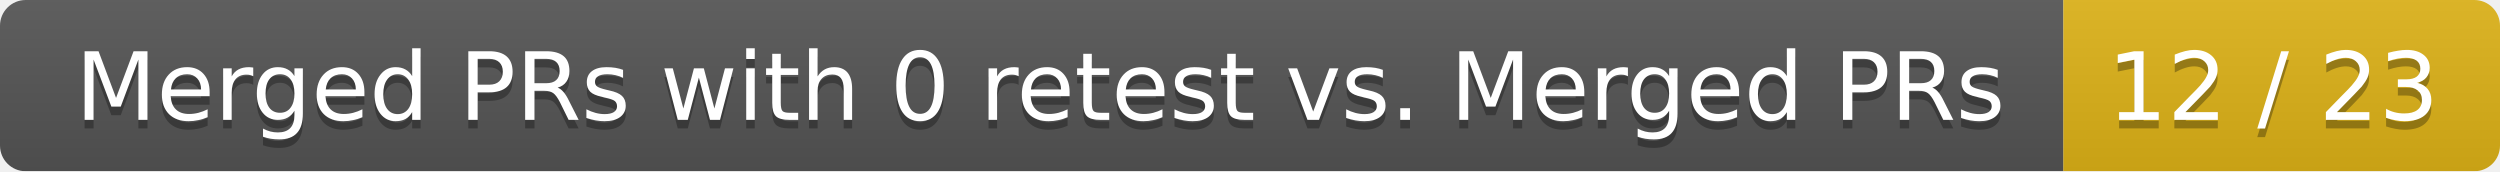
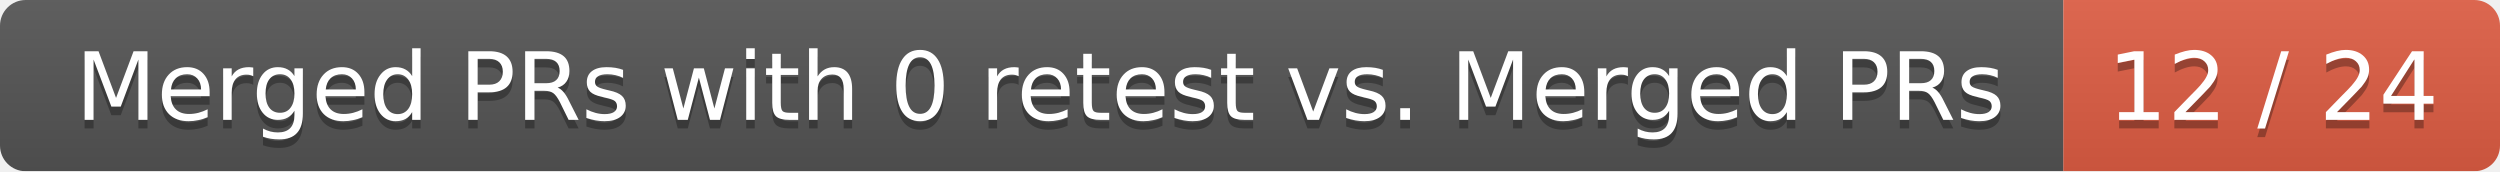
<svg xmlns="http://www.w3.org/2000/svg" width="292" height="20">
  <linearGradient id="smooth" x2="0" y2="100%">
    <stop offset="0" stop-color="#bbb" stop-opacity=".1" />
    <stop offset="1" stop-opacity=".1" />
  </linearGradient>
  <mask id="round">
    <rect width="292" height="20" rx="3" fill="#fff" />
  </mask>
  <g mask="url(#round)">
    <rect width="241" height="20" fill="#555" />
-     <rect x="241" width="51" height="20" fill="#dfb317" />
+     <rect x="241" width="51" height="20" fill="#e05d44" />
    <rect width="292" height="20" fill="url(#smooth)" />
  </g>
  <g fill="#fff" text-anchor="middle" font-family="DejaVu Sans,Verdana,Geneva,sans-serif" font-size="11">
    <text x="121.5" y="15" fill="#010101" fill-opacity=".3">Merged PRs with 0 retest vs. Merged PRs</text>
    <text x="121.5" y="14">Merged PRs with 0 retest vs. Merged PRs</text>
-     <text x="265.5" y="15" fill="#010101" fill-opacity=".3">12 / 23</text>
-     <text x="265.5" y="14">12 / 23</text>
+     <text x="265.5" y="15" fill="#010101" fill-opacity=".3">12 / 24</text>
+     <text x="265.5" y="14">12 / 24</text>
  </g>
</svg>
